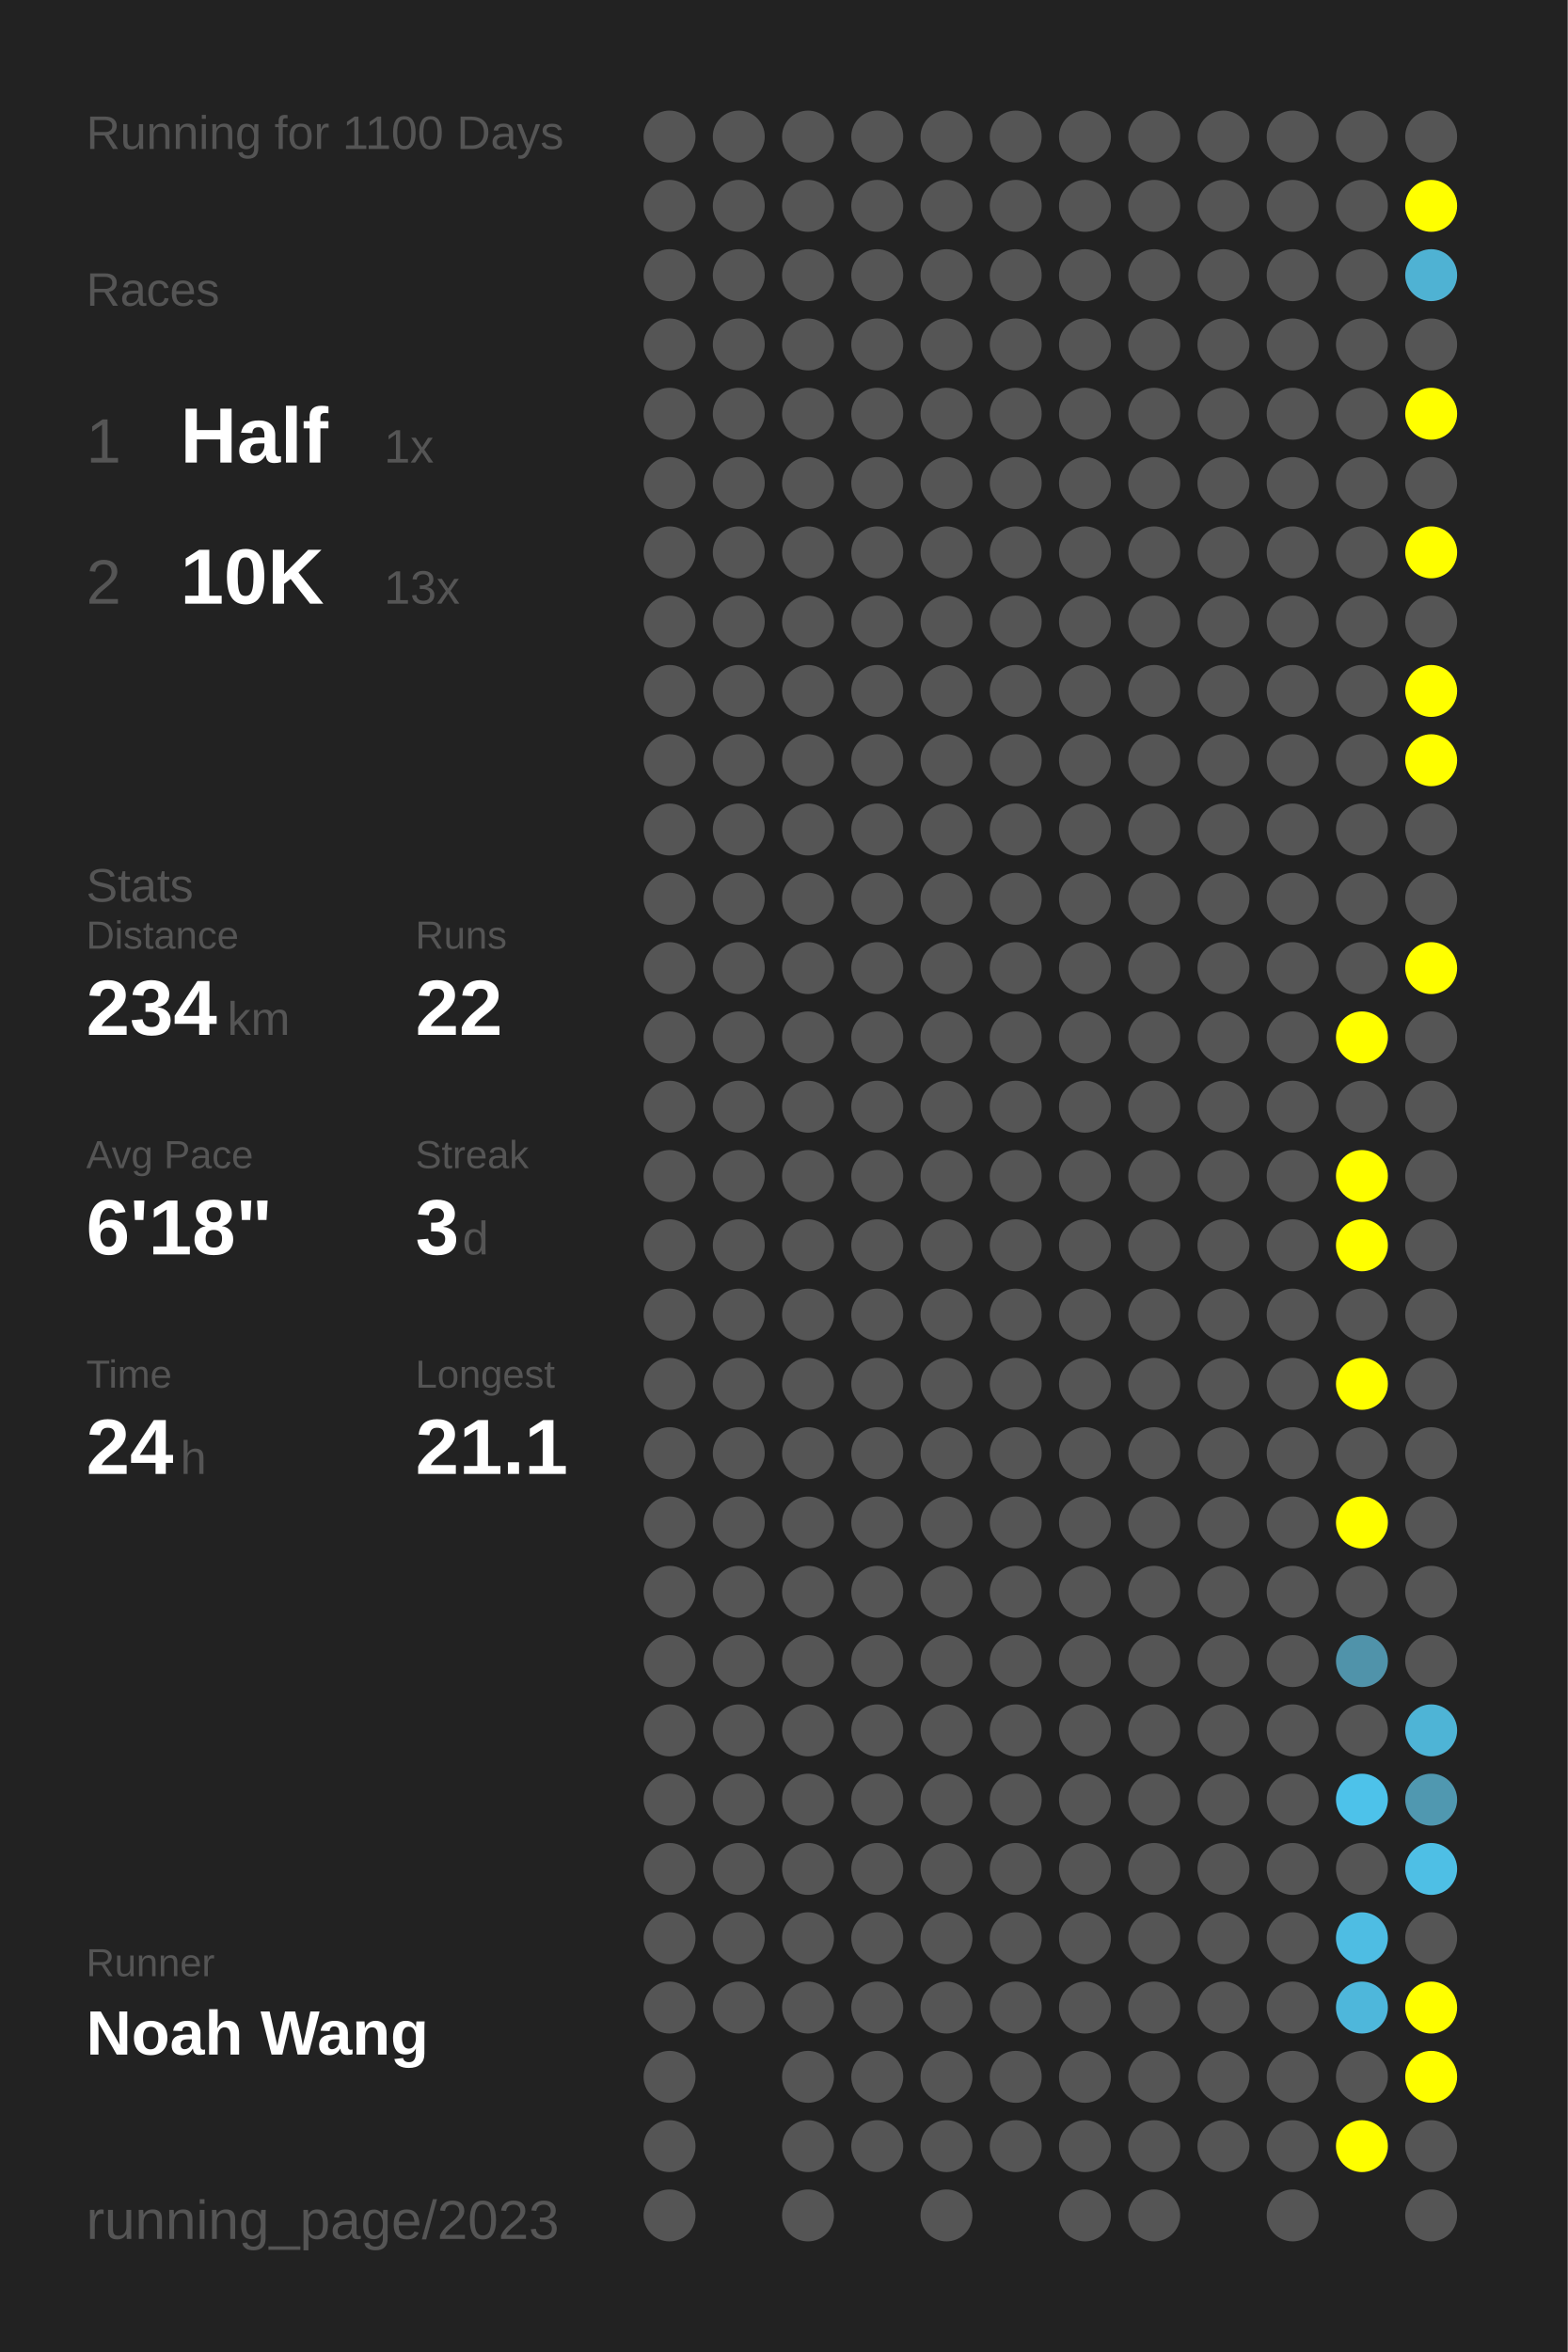
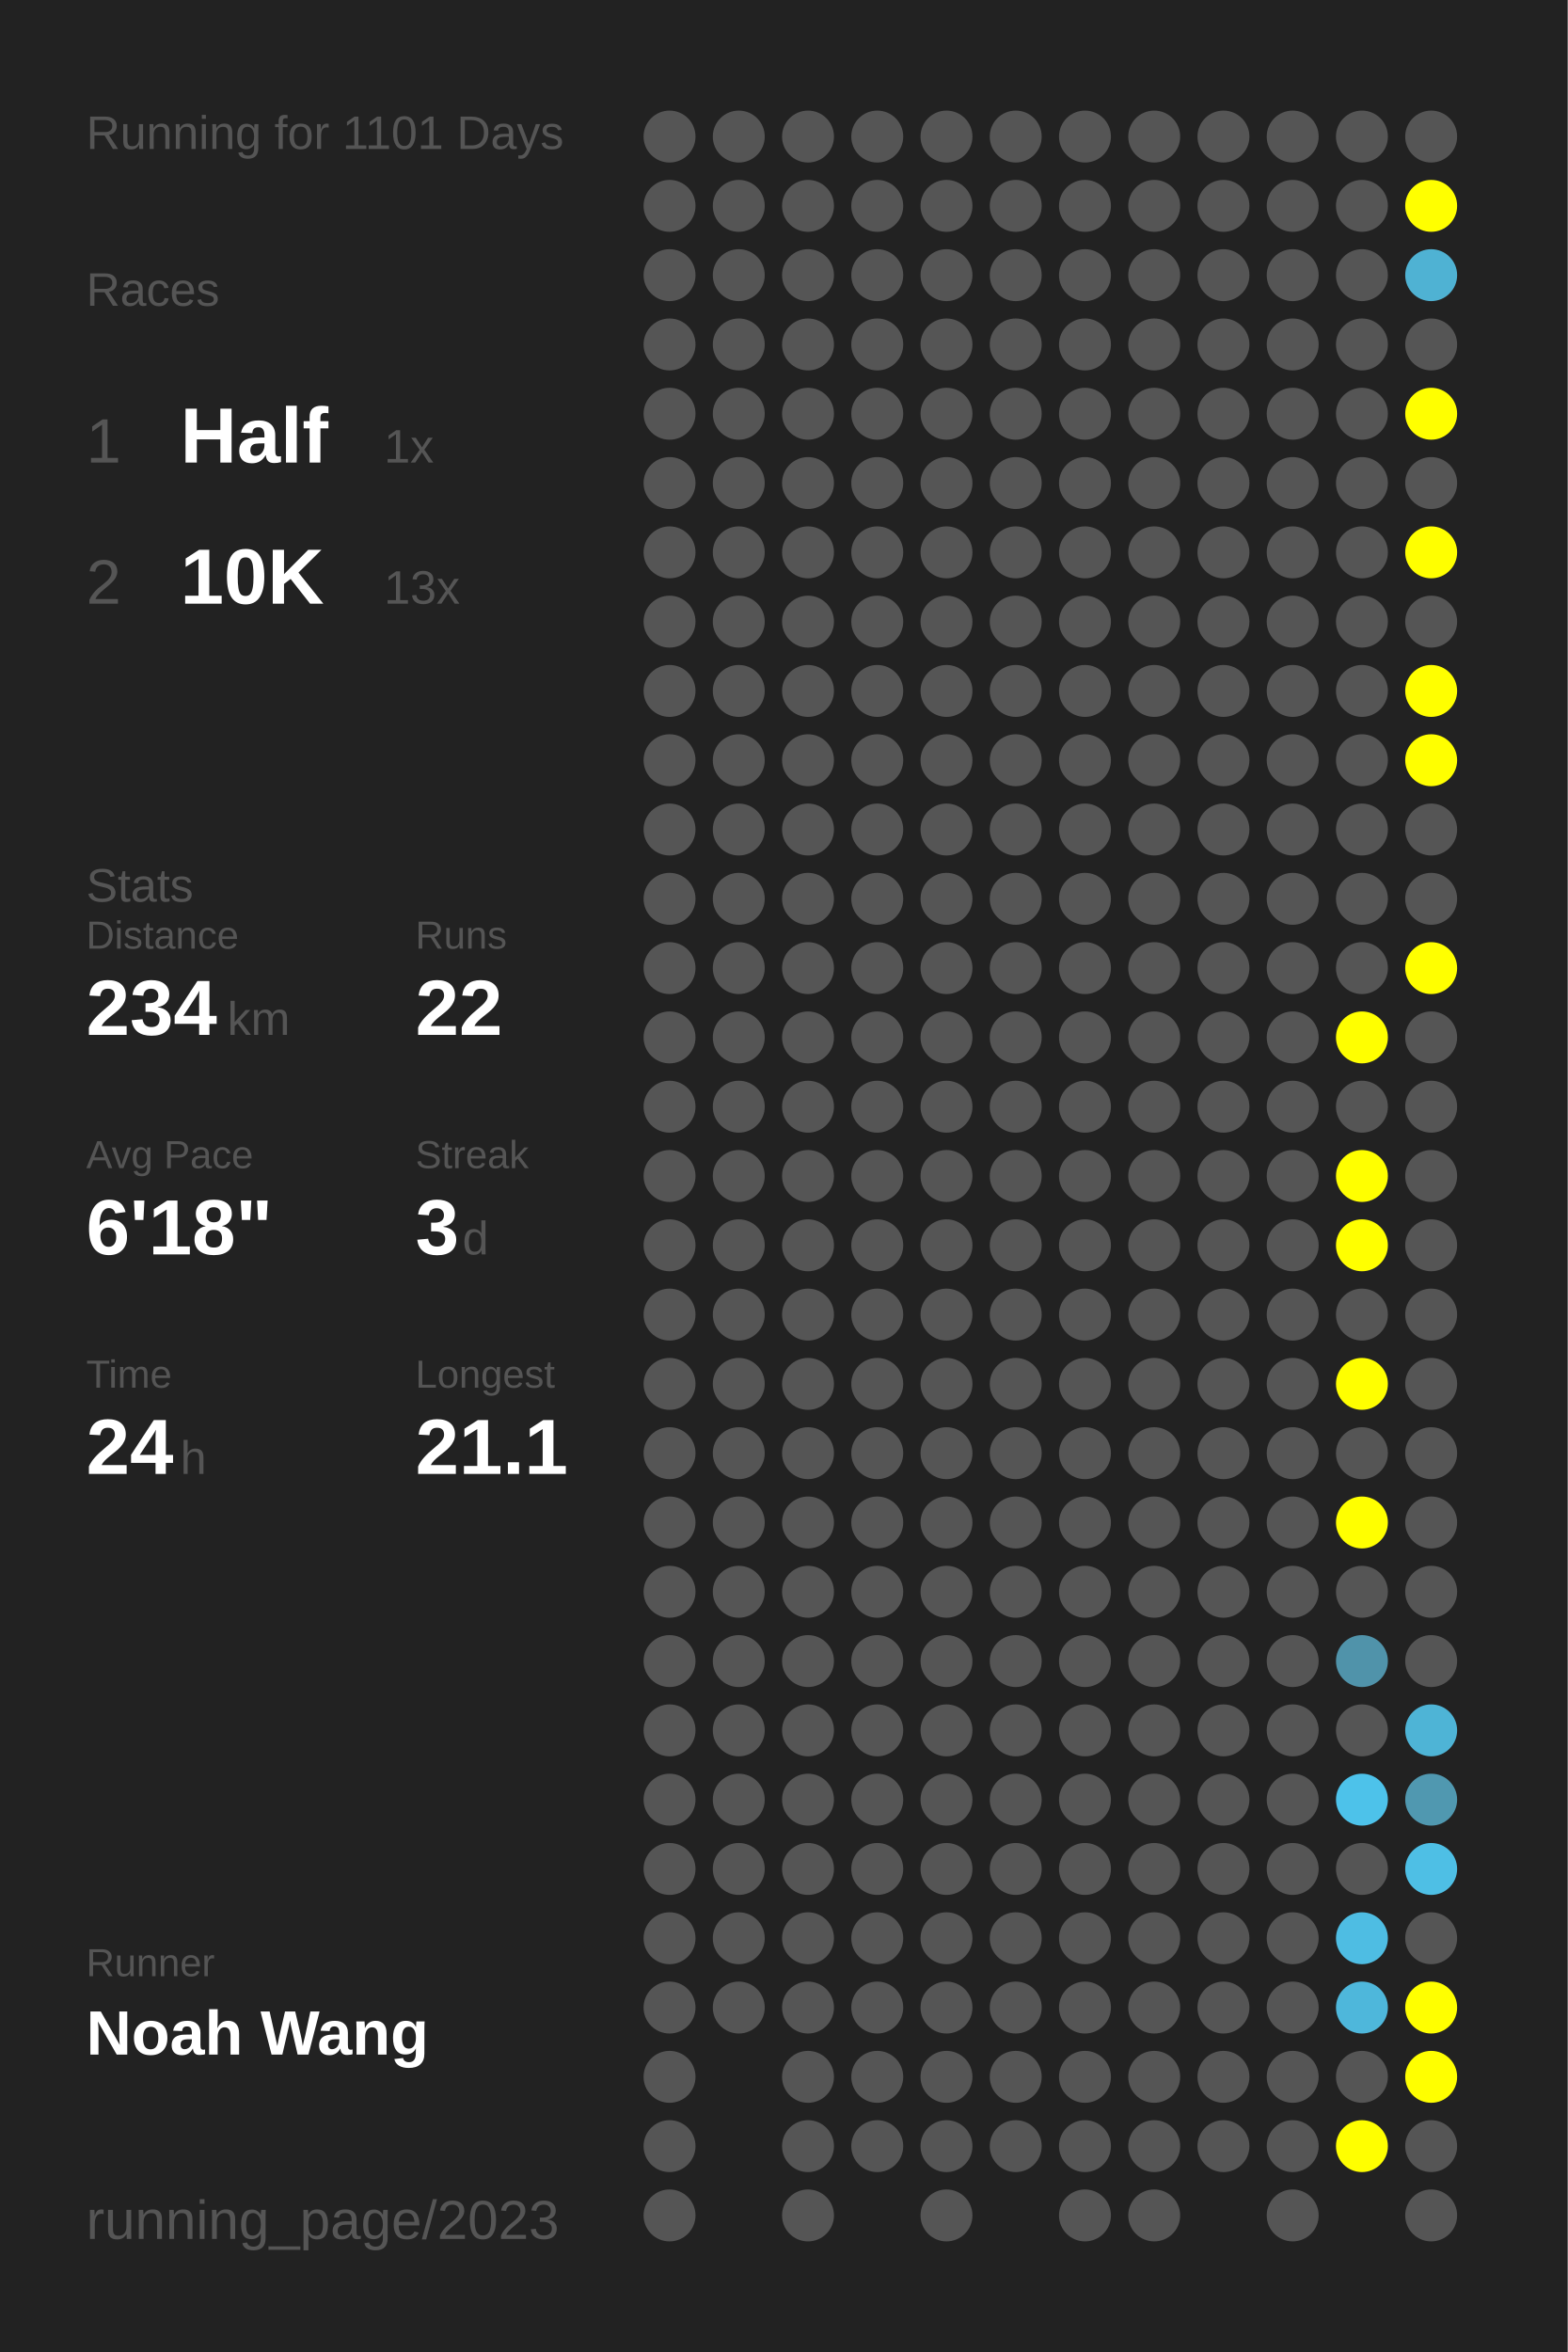
<svg xmlns="http://www.w3.org/2000/svg" baseProfile="full" height="300mm" version="1.1" viewBox="0,0,200,300" width="200mm">
  <defs />
  <rect fill="#222222" height="300" width="200" x="0" y="0" />
-   <text fill="#555555" style="font-size:6px; font-family:Arial;" x="11" y="19">Running for 1100 Days</text>
+   <text fill="#555555" style="font-size:6px; font-family:Arial;" x="11" y="19">Running for 1101 Days</text>
  <text fill="#555555" style="font-size:6px; font-family:Arial;" x="11" y="39">Races</text>
  <text fill="#555555" style="font-size:8px; font-family:Arial;" x="11" y="59">1</text>
  <text fill="#FFFFFF" style="font-size:10px; font-family:Arial; font-weight:bold;" x="23" y="59">Half</text>
  <text fill="#555555" style="font-size:6px; font-family:Arial;" x="49" y="59">1x</text>
  <text fill="#555555" style="font-size:8px; font-family:Arial;" x="11" y="77">2</text>
  <text fill="#FFFFFF" style="font-size:10px; font-family:Arial; font-weight:bold;" x="23" y="77">10K</text>
  <text fill="#555555" style="font-size:6px; font-family:Arial;" x="49" y="77">13x</text>
  <text fill="#555555" style="font-size:6px; font-family:Arial;" x="11" y="115">Stats</text>
  <text fill="#555555" style="font-size:5px; font-family:Arial;" x="11" y="121">Distance</text>
  <text fill="#FFFFFF" style="font-size:10px; font-family:Arial; font-weight:bold;" x="11" y="132">234</text>
  <text fill="#555555" style="font-size:6px; font-family:Arial;" x="29" y="132">km</text>
  <text fill="#555555" style="font-size:5px; font-family:Arial;" x="53" y="121">Runs</text>
  <text fill="#FFFFFF" style="font-size:10px; font-family:Arial; font-weight:bold;" x="53" y="132">22</text>
  <text fill="#555555" style="font-size:5px; font-family:Arial;" x="11" y="149">Avg Pace</text>
  <text fill="#FFFFFF" style="font-size:10px; font-family:Arial; font-weight:bold;" x="11" y="160">6'18"</text>
  <text fill="#555555" style="font-size:5px; font-family:Arial;" x="53" y="149">Streak</text>
  <text fill="#FFFFFF" style="font-size:10px; font-family:Arial; font-weight:bold;" x="53" y="160">3</text>
  <text fill="#555555" style="font-size:6px; font-family:Arial;" x="59" y="160">d</text>
  <text fill="#555555" style="font-size:5px; font-family:Arial;" x="11" y="177">Time</text>
  <text fill="#FFFFFF" style="font-size:10px; font-family:Arial; font-weight:bold;" x="11" y="188">24</text>
  <text fill="#555555" style="font-size:6px; font-family:Arial;" x="23" y="188">h</text>
  <text fill="#555555" style="font-size:5px; font-family:Arial;" x="53" y="177">Longest</text>
  <text fill="#FFFFFF" style="font-size:10px; font-family:Arial; font-weight:bold;" x="53" y="188">21.1</text>
  <text fill="#555555" style="font-size:5px; font-family:Arial;" x="11" y="252.065">Runner</text>
  <text fill="#FFFFFF" style="font-size:8px; font-family:Arial; font-weight:bold;" x="11" y="262.065">Noah Wang</text>
  <text fill="#555555" style="font-size:7px; font-family:Arial;" x="11" y="285.581">running_page/2023</text>
  <circle cx="85.417" cy="17.419" fill="#555555" r="3.312" />
  <circle cx="85.417" cy="26.258" fill="#555555" r="3.312" />
  <circle cx="85.417" cy="35.097" fill="#555555" r="3.312" />
  <circle cx="85.417" cy="43.935" fill="#555555" r="3.312" />
  <circle cx="85.417" cy="52.774" fill="#555555" r="3.312" />
  <circle cx="85.417" cy="61.613" fill="#555555" r="3.312" />
  <circle cx="85.417" cy="70.452" fill="#555555" r="3.312" />
  <circle cx="85.417" cy="79.29" fill="#555555" r="3.312" />
  <circle cx="85.417" cy="88.129" fill="#555555" r="3.312" />
  <circle cx="85.417" cy="96.968" fill="#555555" r="3.312" />
  <circle cx="85.417" cy="105.806" fill="#555555" r="3.312" />
  <circle cx="85.417" cy="114.645" fill="#555555" r="3.312" />
  <circle cx="85.417" cy="123.484" fill="#555555" r="3.312" />
  <circle cx="85.417" cy="132.323" fill="#555555" r="3.312" />
  <circle cx="85.417" cy="141.161" fill="#555555" r="3.312" />
  <circle cx="85.417" cy="150" fill="#555555" r="3.312" />
  <circle cx="85.417" cy="158.839" fill="#555555" r="3.312" />
  <circle cx="85.417" cy="167.677" fill="#555555" r="3.312" />
  <circle cx="85.417" cy="176.516" fill="#555555" r="3.312" />
  <circle cx="85.417" cy="185.355" fill="#555555" r="3.312" />
  <circle cx="85.417" cy="194.194" fill="#555555" r="3.312" />
  <circle cx="85.417" cy="203.032" fill="#555555" r="3.312" />
  <circle cx="85.417" cy="211.871" fill="#555555" r="3.312" />
  <circle cx="85.417" cy="220.71" fill="#555555" r="3.312" />
  <circle cx="85.417" cy="229.548" fill="#555555" r="3.312" />
  <circle cx="85.417" cy="238.387" fill="#555555" r="3.312" />
  <circle cx="85.417" cy="247.226" fill="#555555" r="3.312" />
  <circle cx="85.417" cy="256.065" fill="#555555" r="3.312" />
  <circle cx="85.417" cy="264.903" fill="#555555" r="3.312" />
  <circle cx="85.417" cy="273.742" fill="#555555" r="3.312" />
  <circle cx="85.417" cy="282.581" fill="#555555" r="3.312" />
  <circle cx="94.25" cy="17.419" fill="#555555" r="3.312" />
  <circle cx="94.25" cy="26.258" fill="#555555" r="3.312" />
  <circle cx="94.25" cy="35.097" fill="#555555" r="3.312" />
  <circle cx="94.25" cy="43.935" fill="#555555" r="3.312" />
  <circle cx="94.25" cy="52.774" fill="#555555" r="3.312" />
  <circle cx="94.25" cy="61.613" fill="#555555" r="3.312" />
  <circle cx="94.25" cy="70.452" fill="#555555" r="3.312" />
  <circle cx="94.25" cy="79.29" fill="#555555" r="3.312" />
  <circle cx="94.25" cy="88.129" fill="#555555" r="3.312" />
  <circle cx="94.25" cy="96.968" fill="#555555" r="3.312" />
  <circle cx="94.25" cy="105.806" fill="#555555" r="3.312" />
  <circle cx="94.25" cy="114.645" fill="#555555" r="3.312" />
  <circle cx="94.25" cy="123.484" fill="#555555" r="3.312" />
  <circle cx="94.25" cy="132.323" fill="#555555" r="3.312" />
  <circle cx="94.25" cy="141.161" fill="#555555" r="3.312" />
  <circle cx="94.25" cy="150" fill="#555555" r="3.312" />
  <circle cx="94.25" cy="158.839" fill="#555555" r="3.312" />
  <circle cx="94.25" cy="167.677" fill="#555555" r="3.312" />
  <circle cx="94.25" cy="176.516" fill="#555555" r="3.312" />
  <circle cx="94.25" cy="185.355" fill="#555555" r="3.312" />
  <circle cx="94.25" cy="194.194" fill="#555555" r="3.312" />
  <circle cx="94.25" cy="203.032" fill="#555555" r="3.312" />
  <circle cx="94.25" cy="211.871" fill="#555555" r="3.312" />
  <circle cx="94.25" cy="220.71" fill="#555555" r="3.312" />
  <circle cx="94.25" cy="229.548" fill="#555555" r="3.312" />
  <circle cx="94.25" cy="238.387" fill="#555555" r="3.312" />
  <circle cx="94.25" cy="247.226" fill="#555555" r="3.312" />
  <circle cx="94.25" cy="256.065" fill="#555555" r="3.312" />
  <circle cx="103.083" cy="17.419" fill="#555555" r="3.312" />
  <circle cx="103.083" cy="26.258" fill="#555555" r="3.312" />
  <circle cx="103.083" cy="35.097" fill="#555555" r="3.312" />
  <circle cx="103.083" cy="43.935" fill="#555555" r="3.312" />
  <circle cx="103.083" cy="52.774" fill="#555555" r="3.312" />
  <circle cx="103.083" cy="61.613" fill="#555555" r="3.312" />
  <circle cx="103.083" cy="70.452" fill="#555555" r="3.312" />
  <circle cx="103.083" cy="79.29" fill="#555555" r="3.312" />
  <circle cx="103.083" cy="88.129" fill="#555555" r="3.312" />
  <circle cx="103.083" cy="96.968" fill="#555555" r="3.312" />
  <circle cx="103.083" cy="105.806" fill="#555555" r="3.312" />
  <circle cx="103.083" cy="114.645" fill="#555555" r="3.312" />
  <circle cx="103.083" cy="123.484" fill="#555555" r="3.312" />
  <circle cx="103.083" cy="132.323" fill="#555555" r="3.312" />
  <circle cx="103.083" cy="141.161" fill="#555555" r="3.312" />
  <circle cx="103.083" cy="150" fill="#555555" r="3.312" />
  <circle cx="103.083" cy="158.839" fill="#555555" r="3.312" />
  <circle cx="103.083" cy="167.677" fill="#555555" r="3.312" />
  <circle cx="103.083" cy="176.516" fill="#555555" r="3.312" />
  <circle cx="103.083" cy="185.355" fill="#555555" r="3.312" />
  <circle cx="103.083" cy="194.194" fill="#555555" r="3.312" />
  <circle cx="103.083" cy="203.032" fill="#555555" r="3.312" />
  <circle cx="103.083" cy="211.871" fill="#555555" r="3.312" />
  <circle cx="103.083" cy="220.71" fill="#555555" r="3.312" />
  <circle cx="103.083" cy="229.548" fill="#555555" r="3.312" />
  <circle cx="103.083" cy="238.387" fill="#555555" r="3.312" />
  <circle cx="103.083" cy="247.226" fill="#555555" r="3.312" />
  <circle cx="103.083" cy="256.065" fill="#555555" r="3.312" />
  <circle cx="103.083" cy="264.903" fill="#555555" r="3.312" />
  <circle cx="103.083" cy="273.742" fill="#555555" r="3.312" />
  <circle cx="103.083" cy="282.581" fill="#555555" r="3.312" />
  <circle cx="111.917" cy="17.419" fill="#555555" r="3.312" />
  <circle cx="111.917" cy="26.258" fill="#555555" r="3.312" />
  <circle cx="111.917" cy="35.097" fill="#555555" r="3.312" />
  <circle cx="111.917" cy="43.935" fill="#555555" r="3.312" />
  <circle cx="111.917" cy="52.774" fill="#555555" r="3.312" />
  <circle cx="111.917" cy="61.613" fill="#555555" r="3.312" />
  <circle cx="111.917" cy="70.452" fill="#555555" r="3.312" />
  <circle cx="111.917" cy="79.29" fill="#555555" r="3.312" />
  <circle cx="111.917" cy="88.129" fill="#555555" r="3.312" />
  <circle cx="111.917" cy="96.968" fill="#555555" r="3.312" />
  <circle cx="111.917" cy="105.806" fill="#555555" r="3.312" />
  <circle cx="111.917" cy="114.645" fill="#555555" r="3.312" />
  <circle cx="111.917" cy="123.484" fill="#555555" r="3.312" />
  <circle cx="111.917" cy="132.323" fill="#555555" r="3.312" />
  <circle cx="111.917" cy="141.161" fill="#555555" r="3.312" />
  <circle cx="111.917" cy="150" fill="#555555" r="3.312" />
  <circle cx="111.917" cy="158.839" fill="#555555" r="3.312" />
  <circle cx="111.917" cy="167.677" fill="#555555" r="3.312" />
  <circle cx="111.917" cy="176.516" fill="#555555" r="3.312" />
  <circle cx="111.917" cy="185.355" fill="#555555" r="3.312" />
  <circle cx="111.917" cy="194.194" fill="#555555" r="3.312" />
  <circle cx="111.917" cy="203.032" fill="#555555" r="3.312" />
  <circle cx="111.917" cy="211.871" fill="#555555" r="3.312" />
  <circle cx="111.917" cy="220.71" fill="#555555" r="3.312" />
  <circle cx="111.917" cy="229.548" fill="#555555" r="3.312" />
  <circle cx="111.917" cy="238.387" fill="#555555" r="3.312" />
  <circle cx="111.917" cy="247.226" fill="#555555" r="3.312" />
  <circle cx="111.917" cy="256.065" fill="#555555" r="3.312" />
  <circle cx="111.917" cy="264.903" fill="#555555" r="3.312" />
  <circle cx="111.917" cy="273.742" fill="#555555" r="3.312" />
  <circle cx="120.75" cy="17.419" fill="#555555" r="3.312" />
  <circle cx="120.75" cy="26.258" fill="#555555" r="3.312" />
  <circle cx="120.75" cy="35.097" fill="#555555" r="3.312" />
  <circle cx="120.75" cy="43.935" fill="#555555" r="3.312" />
  <circle cx="120.75" cy="52.774" fill="#555555" r="3.312" />
  <circle cx="120.75" cy="61.613" fill="#555555" r="3.312" />
  <circle cx="120.75" cy="70.452" fill="#555555" r="3.312" />
  <circle cx="120.75" cy="79.29" fill="#555555" r="3.312" />
  <circle cx="120.75" cy="88.129" fill="#555555" r="3.312" />
  <circle cx="120.75" cy="96.968" fill="#555555" r="3.312" />
  <circle cx="120.75" cy="105.806" fill="#555555" r="3.312" />
  <circle cx="120.75" cy="114.645" fill="#555555" r="3.312" />
  <circle cx="120.75" cy="123.484" fill="#555555" r="3.312" />
  <circle cx="120.75" cy="132.323" fill="#555555" r="3.312" />
  <circle cx="120.75" cy="141.161" fill="#555555" r="3.312" />
  <circle cx="120.75" cy="150" fill="#555555" r="3.312" />
  <circle cx="120.75" cy="158.839" fill="#555555" r="3.312" />
  <circle cx="120.75" cy="167.677" fill="#555555" r="3.312" />
  <circle cx="120.75" cy="176.516" fill="#555555" r="3.312" />
  <circle cx="120.75" cy="185.355" fill="#555555" r="3.312" />
  <circle cx="120.75" cy="194.194" fill="#555555" r="3.312" />
  <circle cx="120.75" cy="203.032" fill="#555555" r="3.312" />
  <circle cx="120.75" cy="211.871" fill="#555555" r="3.312" />
  <circle cx="120.75" cy="220.71" fill="#555555" r="3.312" />
  <circle cx="120.75" cy="229.548" fill="#555555" r="3.312" />
  <circle cx="120.75" cy="238.387" fill="#555555" r="3.312" />
  <circle cx="120.75" cy="247.226" fill="#555555" r="3.312" />
  <circle cx="120.75" cy="256.065" fill="#555555" r="3.312" />
  <circle cx="120.75" cy="264.903" fill="#555555" r="3.312" />
  <circle cx="120.75" cy="273.742" fill="#555555" r="3.312" />
  <circle cx="120.75" cy="282.581" fill="#555555" r="3.312" />
  <circle cx="129.583" cy="17.419" fill="#555555" r="3.312" />
  <circle cx="129.583" cy="26.258" fill="#555555" r="3.312" />
  <circle cx="129.583" cy="35.097" fill="#555555" r="3.312" />
  <circle cx="129.583" cy="43.935" fill="#555555" r="3.312" />
  <circle cx="129.583" cy="52.774" fill="#555555" r="3.312" />
  <circle cx="129.583" cy="61.613" fill="#555555" r="3.312" />
  <circle cx="129.583" cy="70.452" fill="#555555" r="3.312" />
  <circle cx="129.583" cy="79.29" fill="#555555" r="3.312" />
  <circle cx="129.583" cy="88.129" fill="#555555" r="3.312" />
  <circle cx="129.583" cy="96.968" fill="#555555" r="3.312" />
  <circle cx="129.583" cy="105.806" fill="#555555" r="3.312" />
  <circle cx="129.583" cy="114.645" fill="#555555" r="3.312" />
  <circle cx="129.583" cy="123.484" fill="#555555" r="3.312" />
  <circle cx="129.583" cy="132.323" fill="#555555" r="3.312" />
  <circle cx="129.583" cy="141.161" fill="#555555" r="3.312" />
  <circle cx="129.583" cy="150" fill="#555555" r="3.312" />
  <circle cx="129.583" cy="158.839" fill="#555555" r="3.312" />
  <circle cx="129.583" cy="167.677" fill="#555555" r="3.312" />
  <circle cx="129.583" cy="176.516" fill="#555555" r="3.312" />
  <circle cx="129.583" cy="185.355" fill="#555555" r="3.312" />
  <circle cx="129.583" cy="194.194" fill="#555555" r="3.312" />
  <circle cx="129.583" cy="203.032" fill="#555555" r="3.312" />
  <circle cx="129.583" cy="211.871" fill="#555555" r="3.312" />
  <circle cx="129.583" cy="220.71" fill="#555555" r="3.312" />
  <circle cx="129.583" cy="229.548" fill="#555555" r="3.312" />
  <circle cx="129.583" cy="238.387" fill="#555555" r="3.312" />
  <circle cx="129.583" cy="247.226" fill="#555555" r="3.312" />
  <circle cx="129.583" cy="256.065" fill="#555555" r="3.312" />
  <circle cx="129.583" cy="264.903" fill="#555555" r="3.312" />
  <circle cx="129.583" cy="273.742" fill="#555555" r="3.312" />
  <circle cx="138.417" cy="17.419" fill="#555555" r="3.312" />
  <circle cx="138.417" cy="26.258" fill="#555555" r="3.312" />
  <circle cx="138.417" cy="35.097" fill="#555555" r="3.312" />
  <circle cx="138.417" cy="43.935" fill="#555555" r="3.312" />
  <circle cx="138.417" cy="52.774" fill="#555555" r="3.312" />
  <circle cx="138.417" cy="61.613" fill="#555555" r="3.312" />
  <circle cx="138.417" cy="70.452" fill="#555555" r="3.312" />
  <circle cx="138.417" cy="79.29" fill="#555555" r="3.312" />
  <circle cx="138.417" cy="88.129" fill="#555555" r="3.312" />
  <circle cx="138.417" cy="96.968" fill="#555555" r="3.312" />
  <circle cx="138.417" cy="105.806" fill="#555555" r="3.312" />
  <circle cx="138.417" cy="114.645" fill="#555555" r="3.312" />
  <circle cx="138.417" cy="123.484" fill="#555555" r="3.312" />
  <circle cx="138.417" cy="132.323" fill="#555555" r="3.312" />
  <circle cx="138.417" cy="141.161" fill="#555555" r="3.312" />
  <circle cx="138.417" cy="150" fill="#555555" r="3.312" />
  <circle cx="138.417" cy="158.839" fill="#555555" r="3.312" />
  <circle cx="138.417" cy="167.677" fill="#555555" r="3.312" />
  <circle cx="138.417" cy="176.516" fill="#555555" r="3.312" />
  <circle cx="138.417" cy="185.355" fill="#555555" r="3.312" />
  <circle cx="138.417" cy="194.194" fill="#555555" r="3.312" />
  <circle cx="138.417" cy="203.032" fill="#555555" r="3.312" />
  <circle cx="138.417" cy="211.871" fill="#555555" r="3.312" />
  <circle cx="138.417" cy="220.71" fill="#555555" r="3.312" />
  <circle cx="138.417" cy="229.548" fill="#555555" r="3.312" />
  <circle cx="138.417" cy="238.387" fill="#555555" r="3.312" />
  <circle cx="138.417" cy="247.226" fill="#555555" r="3.312" />
  <circle cx="138.417" cy="256.065" fill="#555555" r="3.312" />
  <circle cx="138.417" cy="264.903" fill="#555555" r="3.312" />
  <circle cx="138.417" cy="273.742" fill="#555555" r="3.312" />
  <circle cx="138.417" cy="282.581" fill="#555555" r="3.312" />
  <circle cx="147.25" cy="17.419" fill="#555555" r="3.312" />
  <circle cx="147.25" cy="26.258" fill="#555555" r="3.312" />
  <circle cx="147.25" cy="35.097" fill="#555555" r="3.312" />
  <circle cx="147.25" cy="43.935" fill="#555555" r="3.312" />
  <circle cx="147.25" cy="52.774" fill="#555555" r="3.312" />
  <circle cx="147.25" cy="61.613" fill="#555555" r="3.312" />
  <circle cx="147.25" cy="70.452" fill="#555555" r="3.312" />
  <circle cx="147.25" cy="79.29" fill="#555555" r="3.312" />
  <circle cx="147.25" cy="88.129" fill="#555555" r="3.312" />
  <circle cx="147.25" cy="96.968" fill="#555555" r="3.312" />
  <circle cx="147.25" cy="105.806" fill="#555555" r="3.312" />
  <circle cx="147.25" cy="114.645" fill="#555555" r="3.312" />
  <circle cx="147.25" cy="123.484" fill="#555555" r="3.312" />
  <circle cx="147.25" cy="132.323" fill="#555555" r="3.312" />
  <circle cx="147.25" cy="141.161" fill="#555555" r="3.312" />
  <circle cx="147.25" cy="150" fill="#555555" r="3.312" />
  <circle cx="147.25" cy="158.839" fill="#555555" r="3.312" />
  <circle cx="147.25" cy="167.677" fill="#555555" r="3.312" />
  <circle cx="147.25" cy="176.516" fill="#555555" r="3.312" />
  <circle cx="147.25" cy="185.355" fill="#555555" r="3.312" />
  <circle cx="147.25" cy="194.194" fill="#555555" r="3.312" />
  <circle cx="147.25" cy="203.032" fill="#555555" r="3.312" />
  <circle cx="147.25" cy="211.871" fill="#555555" r="3.312" />
  <circle cx="147.25" cy="220.71" fill="#555555" r="3.312" />
  <circle cx="147.25" cy="229.548" fill="#555555" r="3.312" />
  <circle cx="147.25" cy="238.387" fill="#555555" r="3.312" />
  <circle cx="147.25" cy="247.226" fill="#555555" r="3.312" />
  <circle cx="147.25" cy="256.065" fill="#555555" r="3.312" />
  <circle cx="147.25" cy="264.903" fill="#555555" r="3.312" />
  <circle cx="147.25" cy="273.742" fill="#555555" r="3.312" />
  <circle cx="147.25" cy="282.581" fill="#555555" r="3.312" />
  <circle cx="156.083" cy="17.419" fill="#555555" r="3.312" />
  <circle cx="156.083" cy="26.258" fill="#555555" r="3.312" />
  <circle cx="156.083" cy="35.097" fill="#555555" r="3.312" />
  <circle cx="156.083" cy="43.935" fill="#555555" r="3.312" />
  <circle cx="156.083" cy="52.774" fill="#555555" r="3.312" />
  <circle cx="156.083" cy="61.613" fill="#555555" r="3.312" />
  <circle cx="156.083" cy="70.452" fill="#555555" r="3.312" />
  <circle cx="156.083" cy="79.29" fill="#555555" r="3.312" />
  <circle cx="156.083" cy="88.129" fill="#555555" r="3.312" />
  <circle cx="156.083" cy="96.968" fill="#555555" r="3.312" />
  <circle cx="156.083" cy="105.806" fill="#555555" r="3.312" />
  <circle cx="156.083" cy="114.645" fill="#555555" r="3.312" />
  <circle cx="156.083" cy="123.484" fill="#555555" r="3.312" />
  <circle cx="156.083" cy="132.323" fill="#555555" r="3.312" />
  <circle cx="156.083" cy="141.161" fill="#555555" r="3.312" />
  <circle cx="156.083" cy="150" fill="#555555" r="3.312" />
  <circle cx="156.083" cy="158.839" fill="#555555" r="3.312" />
  <circle cx="156.083" cy="167.677" fill="#555555" r="3.312" />
  <circle cx="156.083" cy="176.516" fill="#555555" r="3.312" />
  <circle cx="156.083" cy="185.355" fill="#555555" r="3.312" />
  <circle cx="156.083" cy="194.194" fill="#555555" r="3.312" />
  <circle cx="156.083" cy="203.032" fill="#555555" r="3.312" />
  <circle cx="156.083" cy="211.871" fill="#555555" r="3.312" />
  <circle cx="156.083" cy="220.71" fill="#555555" r="3.312" />
  <circle cx="156.083" cy="229.548" fill="#555555" r="3.312" />
  <circle cx="156.083" cy="238.387" fill="#555555" r="3.312" />
  <circle cx="156.083" cy="247.226" fill="#555555" r="3.312" />
  <circle cx="156.083" cy="256.065" fill="#555555" r="3.312" />
  <circle cx="156.083" cy="264.903" fill="#555555" r="3.312" />
  <circle cx="156.083" cy="273.742" fill="#555555" r="3.312" />
  <circle cx="164.917" cy="17.419" fill="#555555" r="3.312" />
  <circle cx="164.917" cy="26.258" fill="#555555" r="3.312" />
  <circle cx="164.917" cy="35.097" fill="#555555" r="3.312" />
  <circle cx="164.917" cy="43.935" fill="#555555" r="3.312" />
  <circle cx="164.917" cy="52.774" fill="#555555" r="3.312" />
  <circle cx="164.917" cy="61.613" fill="#555555" r="3.312" />
  <circle cx="164.917" cy="70.452" fill="#555555" r="3.312" />
  <circle cx="164.917" cy="79.29" fill="#555555" r="3.312" />
  <circle cx="164.917" cy="88.129" fill="#555555" r="3.312" />
  <circle cx="164.917" cy="96.968" fill="#555555" r="3.312" />
  <circle cx="164.917" cy="105.806" fill="#555555" r="3.312" />
  <circle cx="164.917" cy="114.645" fill="#555555" r="3.312" />
  <circle cx="164.917" cy="123.484" fill="#555555" r="3.312" />
  <circle cx="164.917" cy="132.323" fill="#555555" r="3.312" />
  <circle cx="164.917" cy="141.161" fill="#555555" r="3.312" />
  <circle cx="164.917" cy="150" fill="#555555" r="3.312" />
  <circle cx="164.917" cy="158.839" fill="#555555" r="3.312" />
  <circle cx="164.917" cy="167.677" fill="#555555" r="3.312" />
  <circle cx="164.917" cy="176.516" fill="#555555" r="3.312" />
  <circle cx="164.917" cy="185.355" fill="#555555" r="3.312" />
  <circle cx="164.917" cy="194.194" fill="#555555" r="3.312" />
  <circle cx="164.917" cy="203.032" fill="#555555" r="3.312" />
  <circle cx="164.917" cy="211.871" fill="#555555" r="3.312" />
  <circle cx="164.917" cy="220.71" fill="#555555" r="3.312" />
  <circle cx="164.917" cy="229.548" fill="#555555" r="3.312" />
  <circle cx="164.917" cy="238.387" fill="#555555" r="3.312" />
  <circle cx="164.917" cy="247.226" fill="#555555" r="3.312" />
  <circle cx="164.917" cy="256.065" fill="#555555" r="3.312" />
  <circle cx="164.917" cy="264.903" fill="#555555" r="3.312" />
  <circle cx="164.917" cy="273.742" fill="#555555" r="3.312" />
  <circle cx="164.917" cy="282.581" fill="#555555" r="3.312" />
  <circle cx="173.75" cy="17.419" fill="#555555" r="3.312" />
  <circle cx="173.75" cy="26.258" fill="#555555" r="3.312" />
  <circle cx="173.75" cy="35.097" fill="#555555" r="3.312" />
  <circle cx="173.75" cy="43.935" fill="#555555" r="3.312" />
  <circle cx="173.75" cy="52.774" fill="#555555" r="3.312" />
  <circle cx="173.75" cy="61.613" fill="#555555" r="3.312" />
  <circle cx="173.75" cy="70.452" fill="#555555" r="3.312" />
  <circle cx="173.75" cy="79.29" fill="#555555" r="3.312" />
  <circle cx="173.75" cy="88.129" fill="#555555" r="3.312" />
  <circle cx="173.75" cy="96.968" fill="#555555" r="3.312" />
  <circle cx="173.75" cy="105.806" fill="#555555" r="3.312" />
  <circle cx="173.75" cy="114.645" fill="#555555" r="3.312" />
  <circle cx="173.75" cy="123.484" fill="#555555" r="3.312" />
  <circle cx="173.75" cy="132.323" fill="#FFFF00" r="3.312" />
  <circle cx="173.75" cy="141.161" fill="#555555" r="3.312" />
  <circle cx="173.75" cy="150" fill="#FFFF00" r="3.312" />
  <circle cx="173.75" cy="158.839" fill="#FFFF00" r="3.312" />
  <circle cx="173.75" cy="167.677" fill="#555555" r="3.312" />
  <circle cx="173.75" cy="176.516" fill="#FFFF00" r="3.312" />
  <circle cx="173.75" cy="185.355" fill="#555555" r="3.312" />
  <circle cx="173.75" cy="194.194" fill="#FFFF00" r="3.312" />
  <circle cx="173.75" cy="203.032" fill="#555555" r="3.312" />
  <circle cx="173.75" cy="211.871" fill="#5093aa" r="3.312" />
  <circle cx="173.75" cy="220.71" fill="#555555" r="3.312" />
  <circle cx="173.75" cy="229.548" fill="#4dc2ea" r="3.312" />
  <circle cx="173.75" cy="238.387" fill="#555555" r="3.312" />
  <circle cx="173.75" cy="247.226" fill="#4ebde3" r="3.312" />
  <circle cx="173.75" cy="256.065" fill="#4eb7db" r="3.312" />
  <circle cx="173.75" cy="264.903" fill="#555555" r="3.312" />
  <circle cx="173.75" cy="273.742" fill="#FFFF00" r="3.312" />
  <circle cx="182.583" cy="17.419" fill="#555555" r="3.312" />
  <circle cx="182.583" cy="26.258" fill="#FFFF00" r="3.312" />
  <circle cx="182.583" cy="35.097" fill="#4fb2d3" r="3.312" />
  <circle cx="182.583" cy="43.935" fill="#555555" r="3.312" />
  <circle cx="182.583" cy="52.774" fill="#FFFF00" r="3.312" />
  <circle cx="182.583" cy="61.613" fill="#555555" r="3.312" />
  <circle cx="182.583" cy="70.452" fill="#FFFF00" r="3.312" />
  <circle cx="182.583" cy="79.29" fill="#555555" r="3.312" />
  <circle cx="182.583" cy="88.129" fill="#FFFF00" r="3.312" />
  <circle cx="182.583" cy="96.968" fill="#FFFF00" r="3.312" />
  <circle cx="182.583" cy="105.806" fill="#555555" r="3.312" />
  <circle cx="182.583" cy="114.645" fill="#555555" r="3.312" />
  <circle cx="182.583" cy="123.484" fill="#FFFF00" r="3.312" />
  <circle cx="182.583" cy="132.323" fill="#555555" r="3.312" />
  <circle cx="182.583" cy="141.161" fill="#555555" r="3.312" />
  <circle cx="182.583" cy="150" fill="#555555" r="3.312" />
  <circle cx="182.583" cy="158.839" fill="#555555" r="3.312" />
  <circle cx="182.583" cy="167.677" fill="#555555" r="3.312" />
  <circle cx="182.583" cy="176.516" fill="#555555" r="3.312" />
  <circle cx="182.583" cy="185.355" fill="#555555" r="3.312" />
  <circle cx="182.583" cy="194.194" fill="#555555" r="3.312" />
  <circle cx="182.583" cy="203.032" fill="#555555" r="3.312" />
  <circle cx="182.583" cy="211.871" fill="#555555" r="3.312" />
  <circle cx="182.583" cy="220.71" fill="#4eb4d6" r="3.312" />
  <circle cx="182.583" cy="229.548" fill="#5098b0" r="3.312" />
  <circle cx="182.583" cy="238.387" fill="#4ebfe5" r="3.312" />
  <circle cx="182.583" cy="247.226" fill="#555555" r="3.312" />
  <circle cx="182.583" cy="256.065" fill="#FFFF00" r="3.312" />
  <circle cx="182.583" cy="264.903" fill="#FFFF00" r="3.312" />
  <circle cx="182.583" cy="273.742" fill="#555555" r="3.312" />
  <circle cx="182.583" cy="282.581" fill="#555555" r="3.312" />
</svg>
